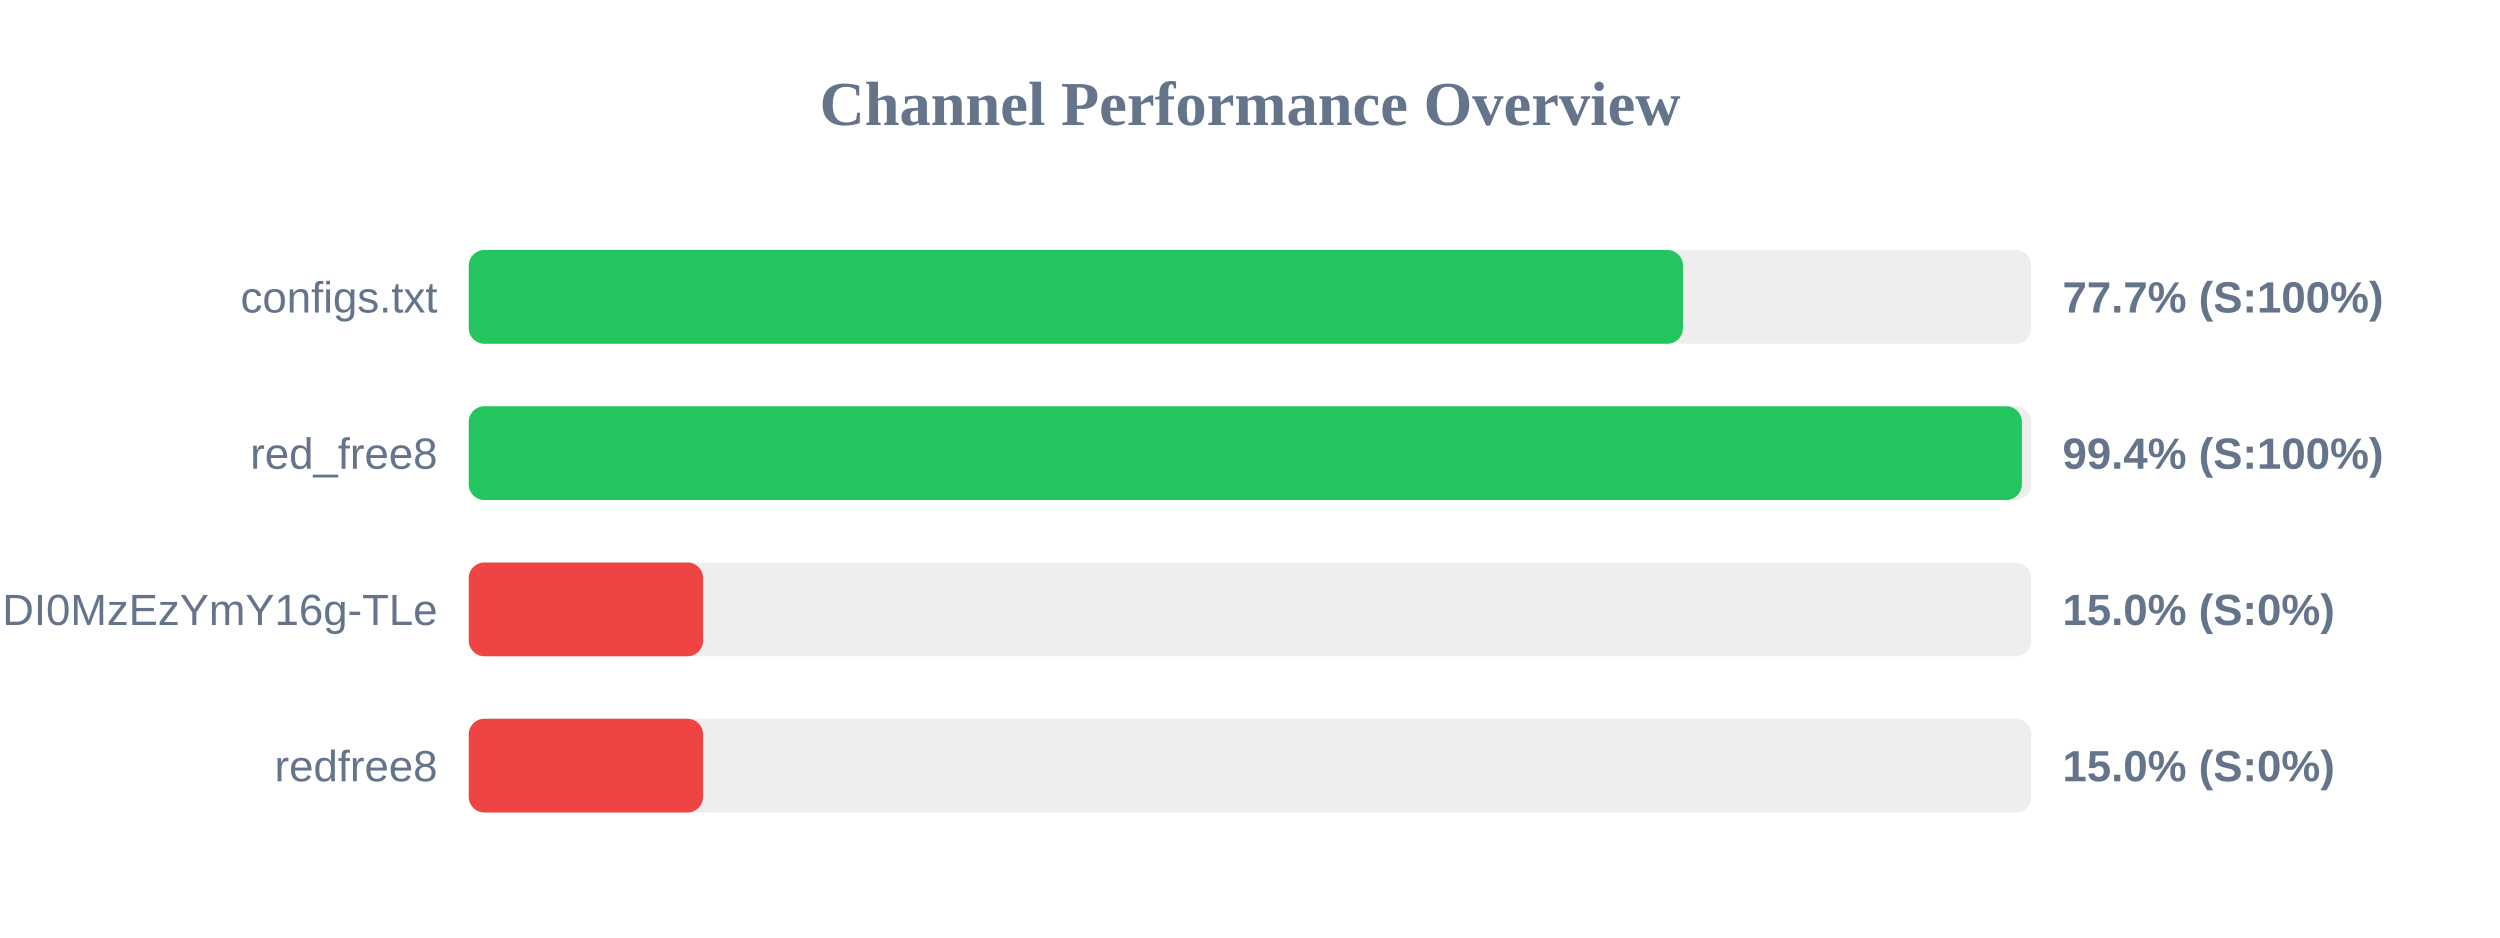
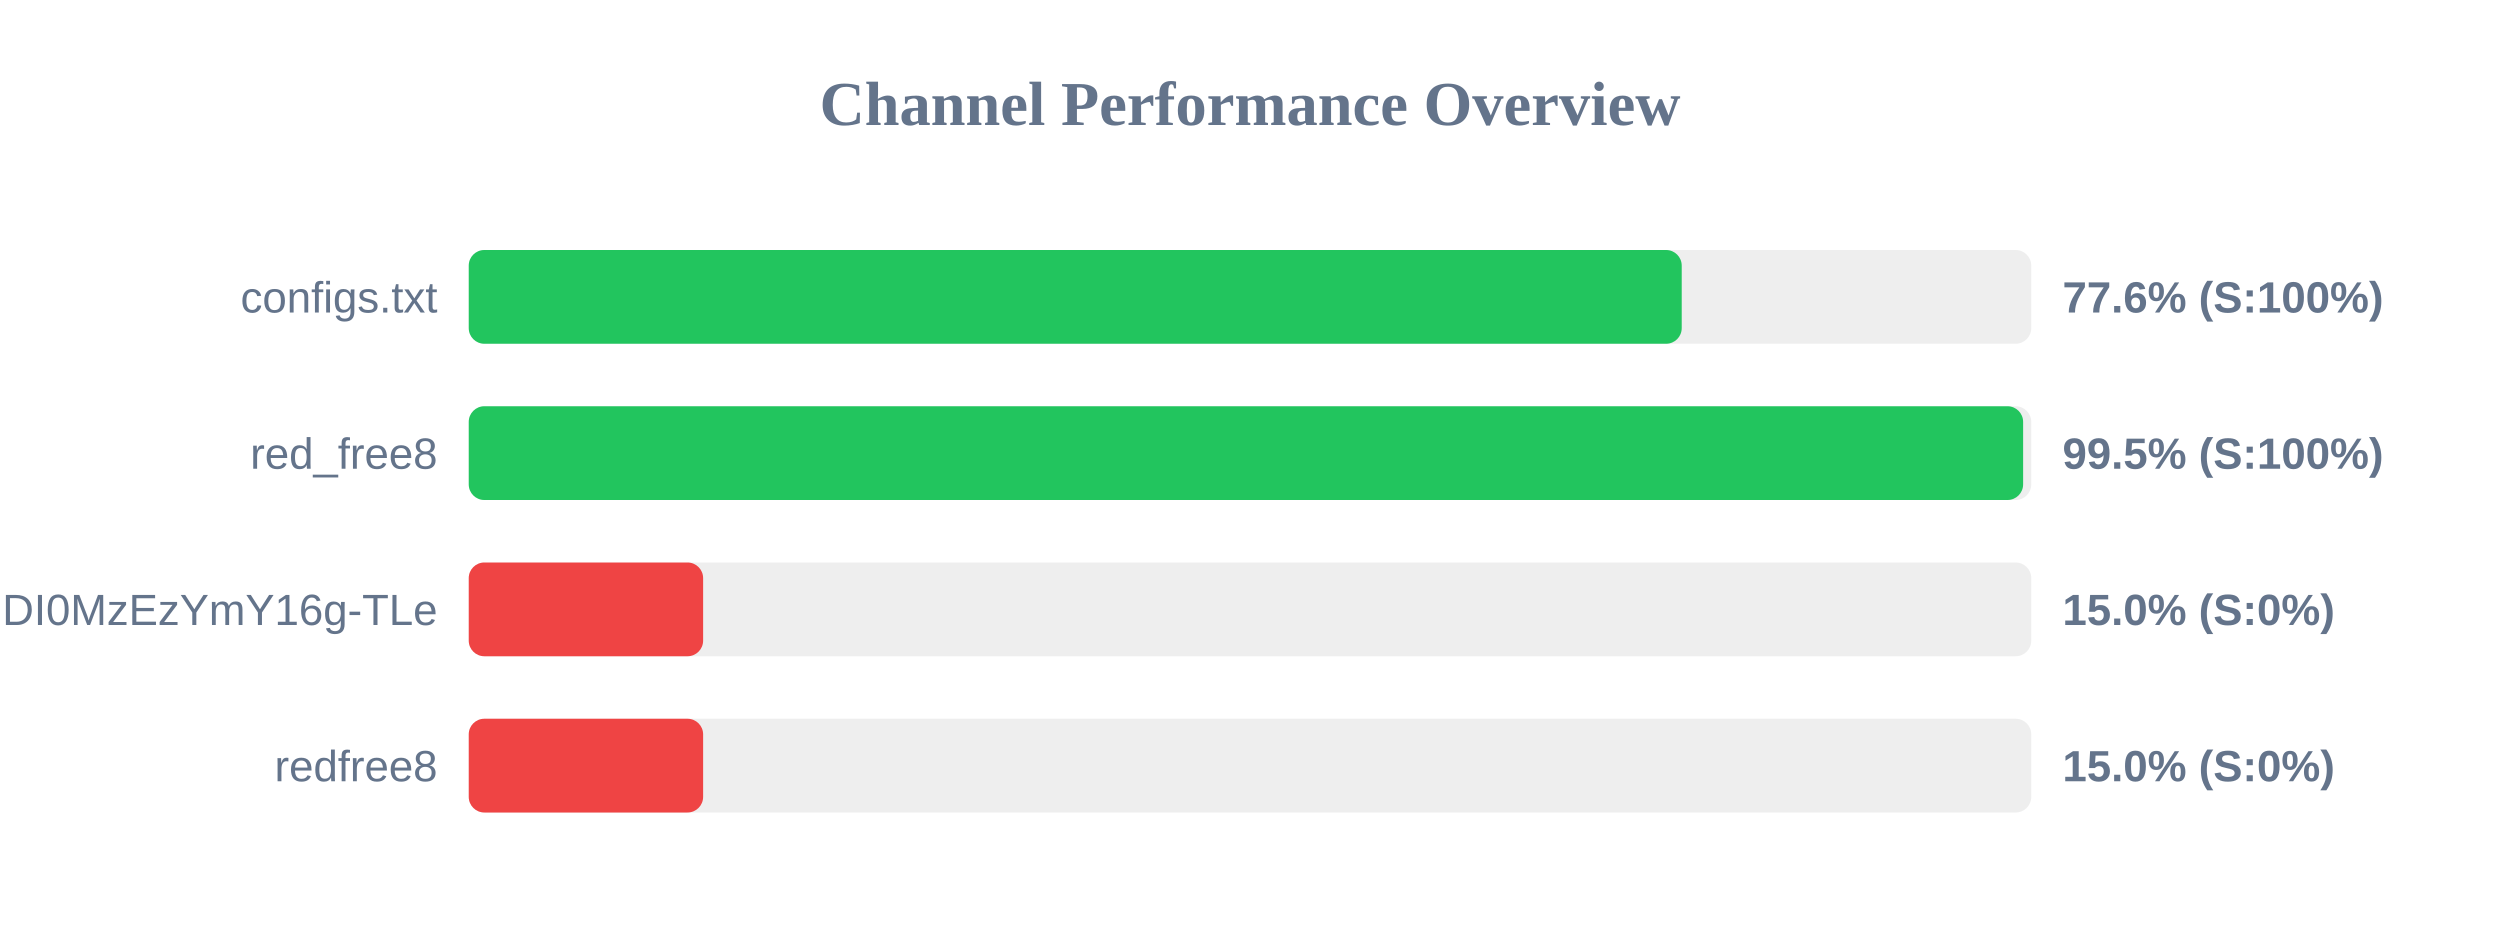
<svg xmlns="http://www.w3.org/2000/svg" width="800" height="300" version="1.1">
  <style>
        .row { font: 14px Arial; fill: #64748b; }
        .score { font: bold 14px Arial; fill: #64748b; }
    </style>
  <text x="400" y="40" text-anchor="middle" font-size="20px" font-weight="bold" fill="#64748b">Channel Performance Overview</text>
  <rect x="150" y="80" width="500" height="30" fill="#eee" rx="5" />
-   <rect x="150" y="80" width="388.55" height="30" fill="#22c55e" rx="5" />
+   <rect x="150" y="80" width="388.15" height="30" fill="#22c55e" rx="5" />
  <text x="140" y="100" text-anchor="end" class="row">configs.txt</text>
-   <text x="660" y="100" text-anchor="start" class="score">77.7% (S:100%)</text>
+   <text x="660" y="100" text-anchor="start" class="score">77.6% (S:100%)</text>
  <rect x="150" y="130" width="500" height="30" fill="#eee" rx="5" />
-   <rect x="150" y="130" width="497.0" height="30" fill="#22c55e" rx="5" />
+   <rect x="150" y="130" width="497.4" height="30" fill="#22c55e" rx="5" />
  <text x="140" y="150" text-anchor="end" class="row">red_free8</text>
-   <text x="660" y="150" text-anchor="start" class="score">99.4% (S:100%)</text>
+   <text x="660" y="150" text-anchor="start" class="score">99.5% (S:100%)</text>
  <rect x="150" y="180" width="500" height="30" fill="#eee" rx="5" />
  <rect x="150" y="180" width="75.0" height="30" fill="#ef4444" rx="5" />
  <text x="140" y="200" text-anchor="end" class="row">NjEzODY1NDgyOCwxNzQ1NDI0MzEzYmY16g-TLe</text>
  <text x="660" y="200" text-anchor="start" class="score">15.0% (S:0%)</text>
  <rect x="150" y="230" width="500" height="30" fill="#eee" rx="5" />
  <rect x="150" y="230" width="75.0" height="30" fill="#ef4444" rx="5" />
  <text x="140" y="250" text-anchor="end" class="row">redfree8</text>
  <text x="660" y="250" text-anchor="start" class="score">15.0% (S:0%)</text>
</svg>
